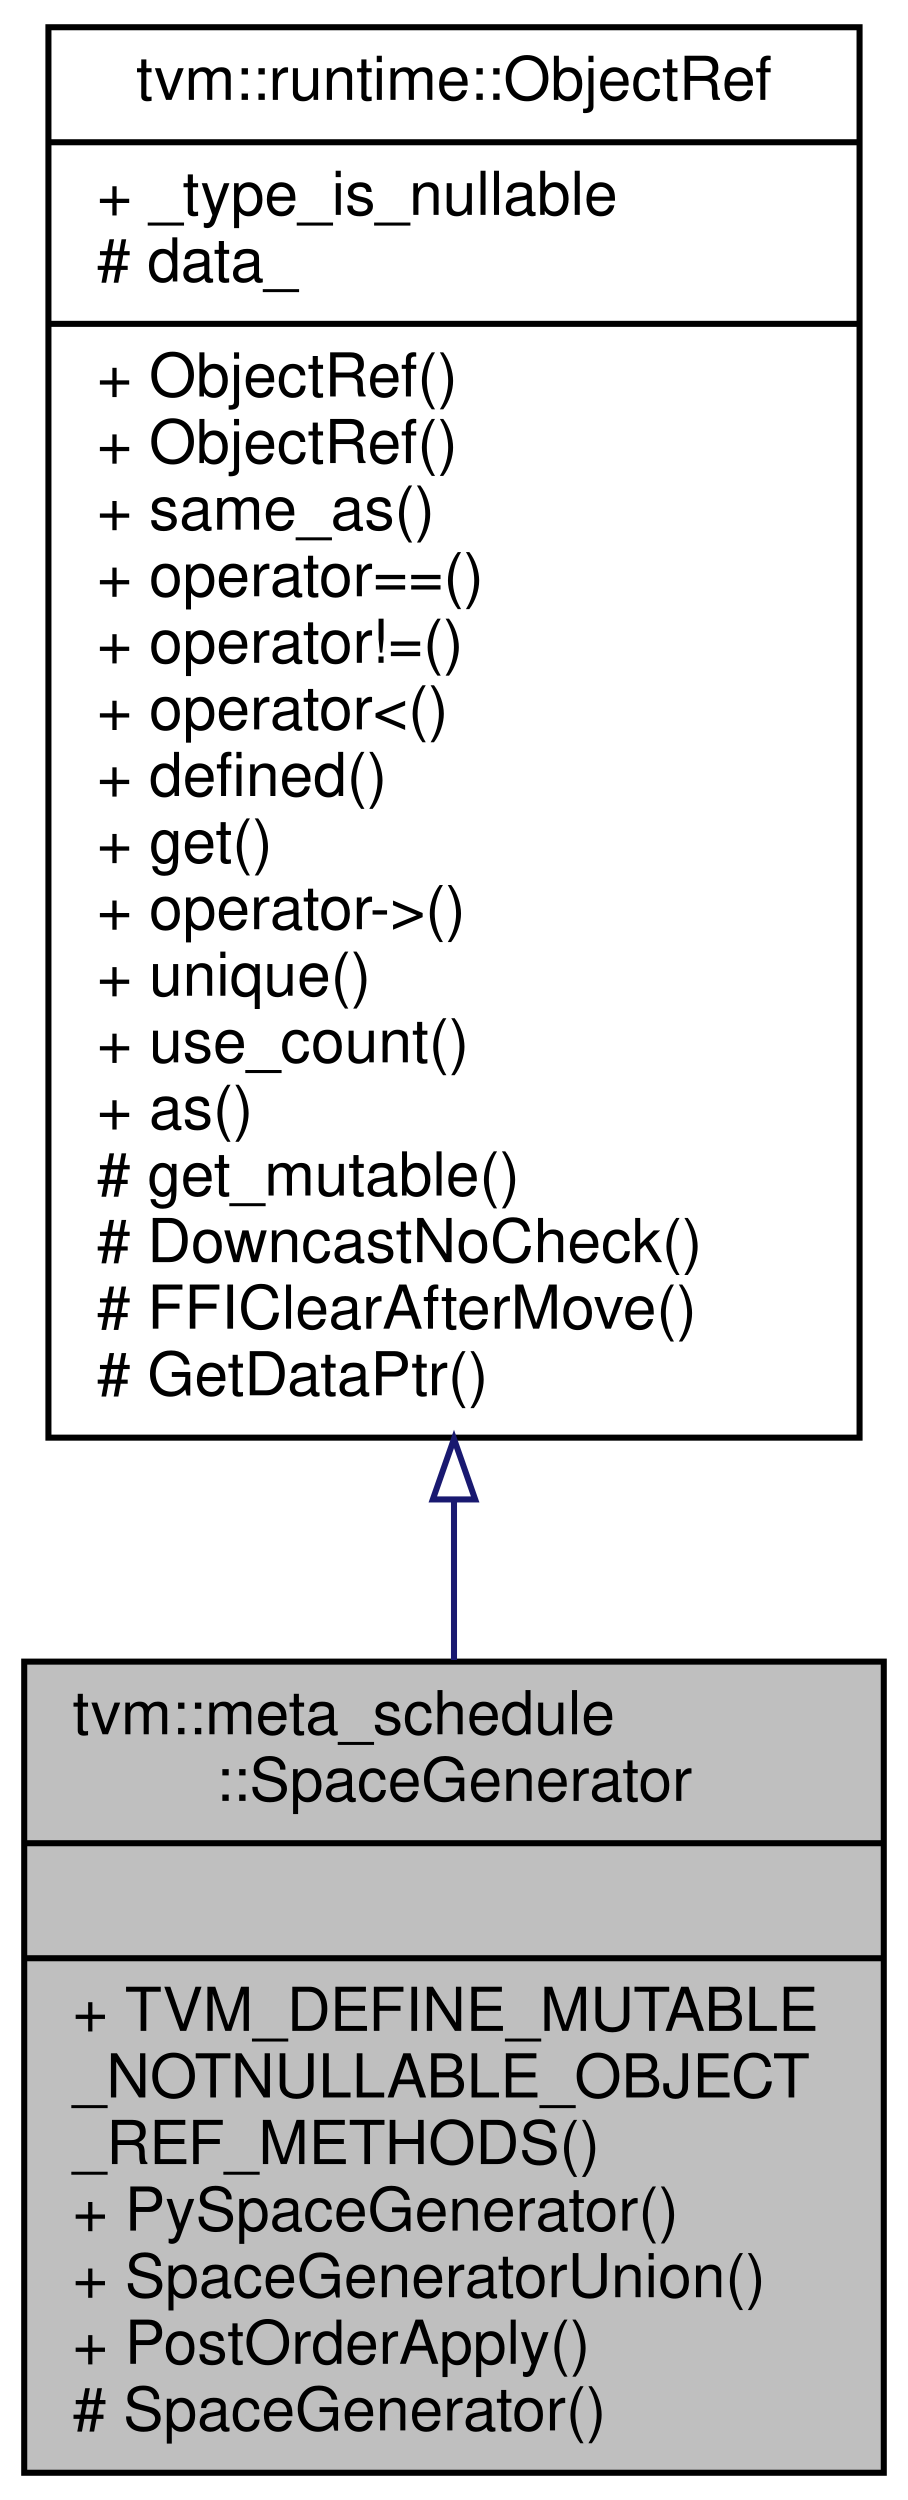
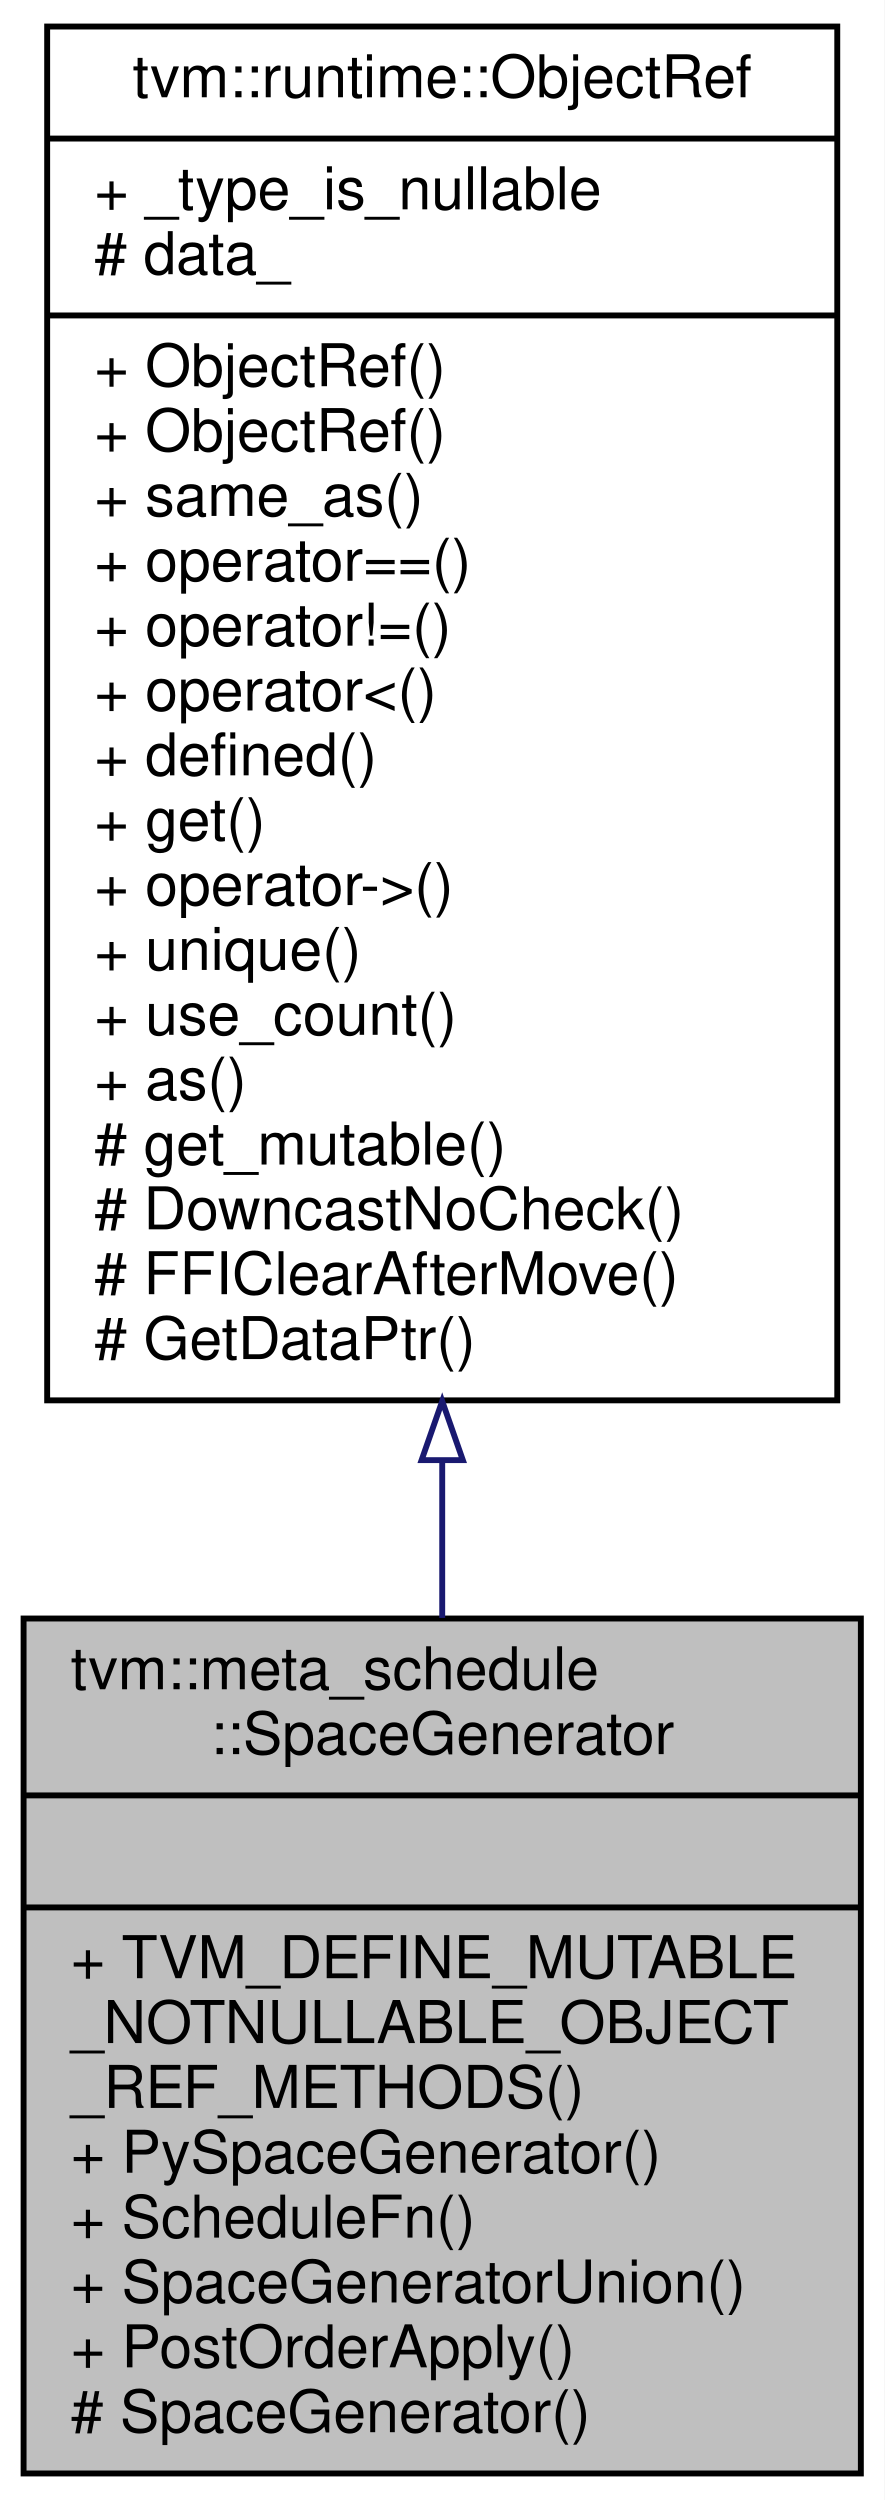
- <svg xmlns="http://www.w3.org/2000/svg" xmlns:xlink="http://www.w3.org/1999/xlink" width="150pt" height="413pt" viewBox="0.00 0.00 150.00 413.00">
-   <g id="graph0" class="graph" transform="scale(1 1) rotate(0) translate(4 409)">
-     <polygon fill="#ffffff" stroke="transparent" points="-4,4 -4,-409 146,-409 146,4 -4,4" />
+ <svg xmlns="http://www.w3.org/2000/svg" xmlns:xlink="http://www.w3.org/1999/xlink" width="150pt" height="424pt" viewBox="0.00 0.00 150.00 424.00">
+   <g id="graph0" class="graph" transform="scale(1 1) rotate(0) translate(4 420)">
+     <polygon fill="#ffffff" stroke="transparent" points="-4,4 -4,-420 146,-420 146,4 -4,4" />
    <g id="node1" class="node">
-       <polygon fill="#bfbfbf" stroke="#000000" points="0,-.5 0,-134.5 142,-134.5 142,-.5 0,-.5" />
-       <text text-anchor="start" x="8" y="-122.5" font-family="Helvetica,sans-Serif" font-size="10.00" fill="#000000">tvm::meta_schedule</text>
-       <text text-anchor="middle" x="71" y="-111.5" font-family="Helvetica,sans-Serif" font-size="10.00" fill="#000000">::SpaceGenerator</text>
-       <polyline fill="none" stroke="#000000" points="0,-104.5 142,-104.5 " />
-       <text text-anchor="middle" x="71" y="-92.5" font-family="Helvetica,sans-Serif" font-size="10.00" fill="#000000"> </text>
-       <polyline fill="none" stroke="#000000" points="0,-85.5 142,-85.5 " />
-       <text text-anchor="start" x="8" y="-73.5" font-family="Helvetica,sans-Serif" font-size="10.00" fill="#000000">+ TVM_DEFINE_MUTABLE</text>
-       <text text-anchor="start" x="8" y="-62.5" font-family="Helvetica,sans-Serif" font-size="10.00" fill="#000000">_NOTNULLABLE_OBJECT</text>
-       <text text-anchor="start" x="8" y="-51.5" font-family="Helvetica,sans-Serif" font-size="10.00" fill="#000000">_REF_METHODS()</text>
-       <text text-anchor="start" x="8" y="-40.5" font-family="Helvetica,sans-Serif" font-size="10.00" fill="#000000">+ PySpaceGenerator()</text>
+       <polygon fill="#bfbfbf" stroke="#000000" points="0,-.5 0,-145.5 142,-145.5 142,-.5 0,-.5" />
+       <text text-anchor="start" x="8" y="-133.5" font-family="Helvetica,sans-Serif" font-size="10.00" fill="#000000">tvm::meta_schedule</text>
+       <text text-anchor="middle" x="71" y="-122.5" font-family="Helvetica,sans-Serif" font-size="10.00" fill="#000000">::SpaceGenerator</text>
+       <polyline fill="none" stroke="#000000" points="0,-115.5 142,-115.5 " />
+       <text text-anchor="middle" x="71" y="-103.5" font-family="Helvetica,sans-Serif" font-size="10.00" fill="#000000"> </text>
+       <polyline fill="none" stroke="#000000" points="0,-96.5 142,-96.5 " />
+       <text text-anchor="start" x="8" y="-84.5" font-family="Helvetica,sans-Serif" font-size="10.00" fill="#000000">+ TVM_DEFINE_MUTABLE</text>
+       <text text-anchor="start" x="8" y="-73.5" font-family="Helvetica,sans-Serif" font-size="10.00" fill="#000000">_NOTNULLABLE_OBJECT</text>
+       <text text-anchor="start" x="8" y="-62.5" font-family="Helvetica,sans-Serif" font-size="10.00" fill="#000000">_REF_METHODS()</text>
+       <text text-anchor="start" x="8" y="-51.5" font-family="Helvetica,sans-Serif" font-size="10.00" fill="#000000">+ PySpaceGenerator()</text>
+       <text text-anchor="start" x="8" y="-40.5" font-family="Helvetica,sans-Serif" font-size="10.00" fill="#000000">+ ScheduleFn()</text>
      <text text-anchor="start" x="8" y="-29.5" font-family="Helvetica,sans-Serif" font-size="10.00" fill="#000000">+ SpaceGeneratorUnion()</text>
      <text text-anchor="start" x="8" y="-18.5" font-family="Helvetica,sans-Serif" font-size="10.00" fill="#000000">+ PostOrderApply()</text>
      <text text-anchor="start" x="8" y="-7.5" font-family="Helvetica,sans-Serif" font-size="10.00" fill="#000000"># SpaceGenerator()</text>
    </g>
    <g id="node2" class="node">
      <g id="a_node2">
        <a xlink:href="classtvm_1_1runtime_1_1ObjectRef.html" target="_top" xlink:title="Base class of all object reference. ">
-           <polygon fill="#ffffff" stroke="#000000" points="4,-171.5 4,-404.5 138,-404.5 138,-171.5 4,-171.5" />
-           <text text-anchor="middle" x="71" y="-392.5" font-family="Helvetica,sans-Serif" font-size="10.00" fill="#000000">tvm::runtime::ObjectRef</text>
-           <polyline fill="none" stroke="#000000" points="4,-385.5 138,-385.5 " />
-           <text text-anchor="start" x="12" y="-373.5" font-family="Helvetica,sans-Serif" font-size="10.00" fill="#000000">+ _type_is_nullable</text>
-           <text text-anchor="start" x="12" y="-362.5" font-family="Helvetica,sans-Serif" font-size="10.00" fill="#000000"># data_</text>
-           <polyline fill="none" stroke="#000000" points="4,-355.5 138,-355.5 " />
+           <polygon fill="#ffffff" stroke="#000000" points="4,-182.5 4,-415.5 138,-415.5 138,-182.5 4,-182.5" />
+           <text text-anchor="middle" x="71" y="-403.5" font-family="Helvetica,sans-Serif" font-size="10.00" fill="#000000">tvm::runtime::ObjectRef</text>
+           <polyline fill="none" stroke="#000000" points="4,-396.5 138,-396.5 " />
+           <text text-anchor="start" x="12" y="-384.5" font-family="Helvetica,sans-Serif" font-size="10.00" fill="#000000">+ _type_is_nullable</text>
+           <text text-anchor="start" x="12" y="-373.5" font-family="Helvetica,sans-Serif" font-size="10.00" fill="#000000"># data_</text>
+           <polyline fill="none" stroke="#000000" points="4,-366.5 138,-366.5 " />
+           <text text-anchor="start" x="12" y="-354.5" font-family="Helvetica,sans-Serif" font-size="10.00" fill="#000000">+ ObjectRef()</text>
          <text text-anchor="start" x="12" y="-343.5" font-family="Helvetica,sans-Serif" font-size="10.00" fill="#000000">+ ObjectRef()</text>
-           <text text-anchor="start" x="12" y="-332.5" font-family="Helvetica,sans-Serif" font-size="10.00" fill="#000000">+ ObjectRef()</text>
-           <text text-anchor="start" x="12" y="-321.5" font-family="Helvetica,sans-Serif" font-size="10.00" fill="#000000">+ same_as()</text>
-           <text text-anchor="start" x="12" y="-310.5" font-family="Helvetica,sans-Serif" font-size="10.00" fill="#000000">+ operator==()</text>
-           <text text-anchor="start" x="12" y="-299.5" font-family="Helvetica,sans-Serif" font-size="10.00" fill="#000000">+ operator!=()</text>
-           <text text-anchor="start" x="12" y="-288.5" font-family="Helvetica,sans-Serif" font-size="10.00" fill="#000000">+ operator&lt;()</text>
-           <text text-anchor="start" x="12" y="-277.5" font-family="Helvetica,sans-Serif" font-size="10.00" fill="#000000">+ defined()</text>
-           <text text-anchor="start" x="12" y="-266.5" font-family="Helvetica,sans-Serif" font-size="10.00" fill="#000000">+ get()</text>
-           <text text-anchor="start" x="12" y="-255.5" font-family="Helvetica,sans-Serif" font-size="10.00" fill="#000000">+ operator-&gt;()</text>
-           <text text-anchor="start" x="12" y="-244.5" font-family="Helvetica,sans-Serif" font-size="10.00" fill="#000000">+ unique()</text>
-           <text text-anchor="start" x="12" y="-233.5" font-family="Helvetica,sans-Serif" font-size="10.00" fill="#000000">+ use_count()</text>
-           <text text-anchor="start" x="12" y="-222.5" font-family="Helvetica,sans-Serif" font-size="10.00" fill="#000000">+ as()</text>
-           <text text-anchor="start" x="12" y="-211.5" font-family="Helvetica,sans-Serif" font-size="10.00" fill="#000000"># get_mutable()</text>
-           <text text-anchor="start" x="12" y="-200.5" font-family="Helvetica,sans-Serif" font-size="10.00" fill="#000000"># DowncastNoCheck()</text>
-           <text text-anchor="start" x="12" y="-189.5" font-family="Helvetica,sans-Serif" font-size="10.00" fill="#000000"># FFIClearAfterMove()</text>
-           <text text-anchor="start" x="12" y="-178.5" font-family="Helvetica,sans-Serif" font-size="10.00" fill="#000000"># GetDataPtr()</text>
+           <text text-anchor="start" x="12" y="-332.5" font-family="Helvetica,sans-Serif" font-size="10.00" fill="#000000">+ same_as()</text>
+           <text text-anchor="start" x="12" y="-321.5" font-family="Helvetica,sans-Serif" font-size="10.00" fill="#000000">+ operator==()</text>
+           <text text-anchor="start" x="12" y="-310.5" font-family="Helvetica,sans-Serif" font-size="10.00" fill="#000000">+ operator!=()</text>
+           <text text-anchor="start" x="12" y="-299.5" font-family="Helvetica,sans-Serif" font-size="10.00" fill="#000000">+ operator&lt;()</text>
+           <text text-anchor="start" x="12" y="-288.5" font-family="Helvetica,sans-Serif" font-size="10.00" fill="#000000">+ defined()</text>
+           <text text-anchor="start" x="12" y="-277.5" font-family="Helvetica,sans-Serif" font-size="10.00" fill="#000000">+ get()</text>
+           <text text-anchor="start" x="12" y="-266.5" font-family="Helvetica,sans-Serif" font-size="10.00" fill="#000000">+ operator-&gt;()</text>
+           <text text-anchor="start" x="12" y="-255.5" font-family="Helvetica,sans-Serif" font-size="10.00" fill="#000000">+ unique()</text>
+           <text text-anchor="start" x="12" y="-244.5" font-family="Helvetica,sans-Serif" font-size="10.00" fill="#000000">+ use_count()</text>
+           <text text-anchor="start" x="12" y="-233.5" font-family="Helvetica,sans-Serif" font-size="10.00" fill="#000000">+ as()</text>
+           <text text-anchor="start" x="12" y="-222.5" font-family="Helvetica,sans-Serif" font-size="10.00" fill="#000000"># get_mutable()</text>
+           <text text-anchor="start" x="12" y="-211.5" font-family="Helvetica,sans-Serif" font-size="10.00" fill="#000000"># DowncastNoCheck()</text>
+           <text text-anchor="start" x="12" y="-200.5" font-family="Helvetica,sans-Serif" font-size="10.00" fill="#000000"># FFIClearAfterMove()</text>
+           <text text-anchor="start" x="12" y="-189.5" font-family="Helvetica,sans-Serif" font-size="10.00" fill="#000000"># GetDataPtr()</text>
        </a>
      </g>
    </g>
    <g id="edge1" class="edge">
-       <path fill="none" stroke="#191970" d="M71,-161.078C71,-152.075 71,-143.225 71,-134.773" />
-       <polygon fill="none" stroke="#191970" points="67.5,-161.293 71,-171.293 74.5,-161.293 67.5,-161.293" />
+       <path fill="none" stroke="#191970" d="M71,-172.115C71,-163.075 71,-154.156 71,-145.594" />
+       <polygon fill="none" stroke="#191970" points="67.5,-172.359 71,-182.359 74.5,-172.359 67.5,-172.359" />
    </g>
  </g>
</svg>
